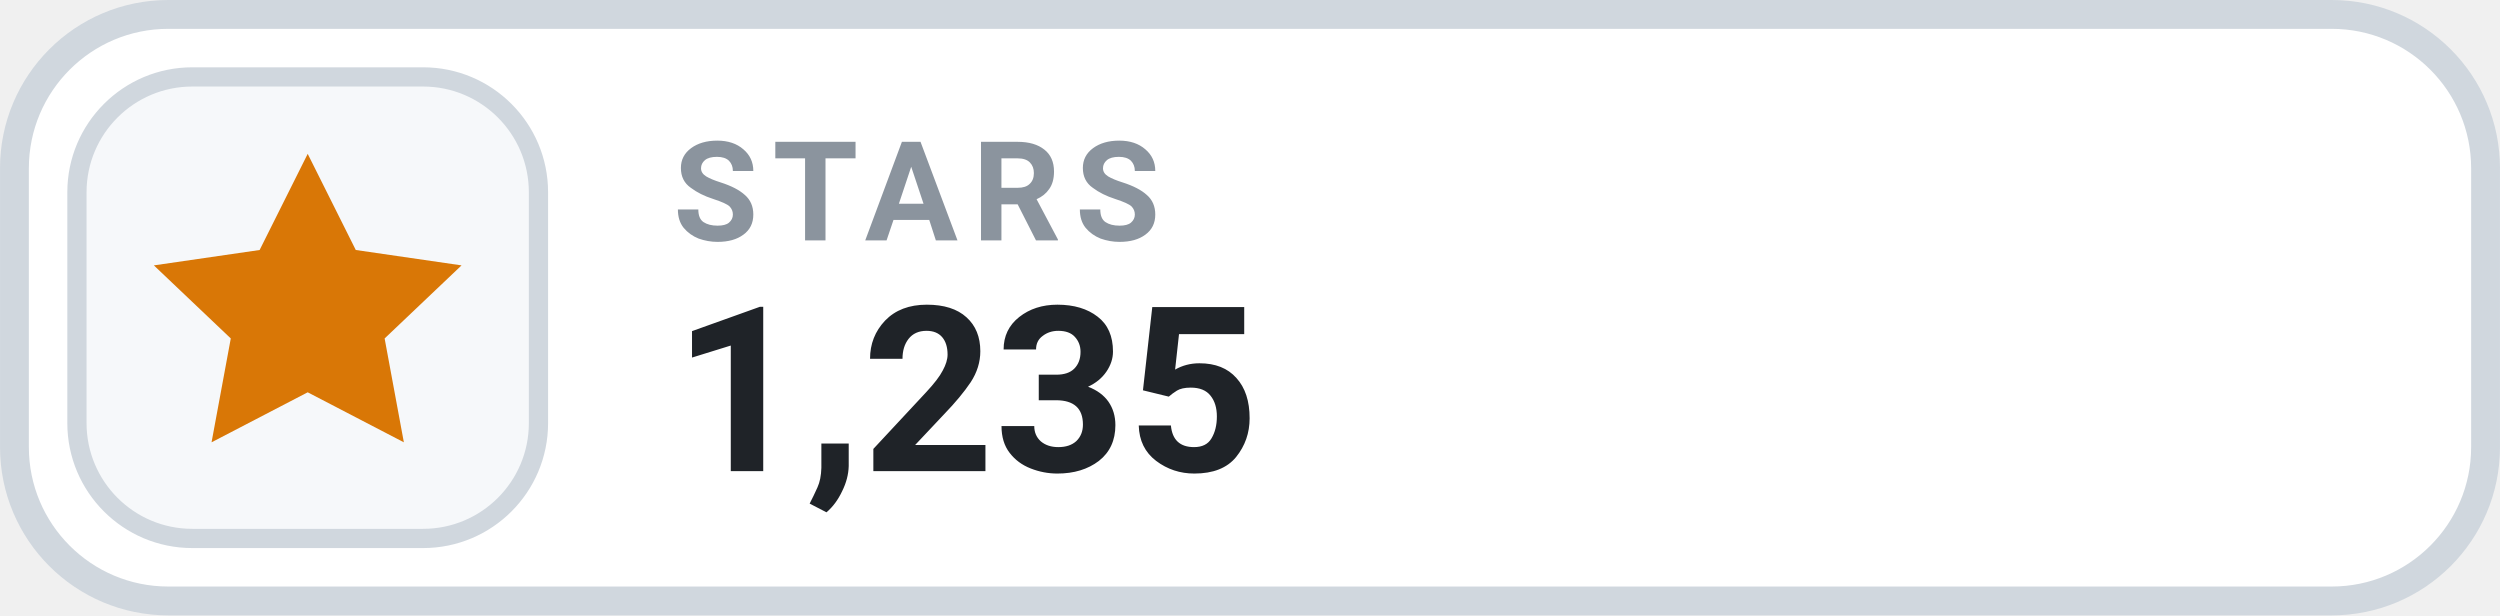
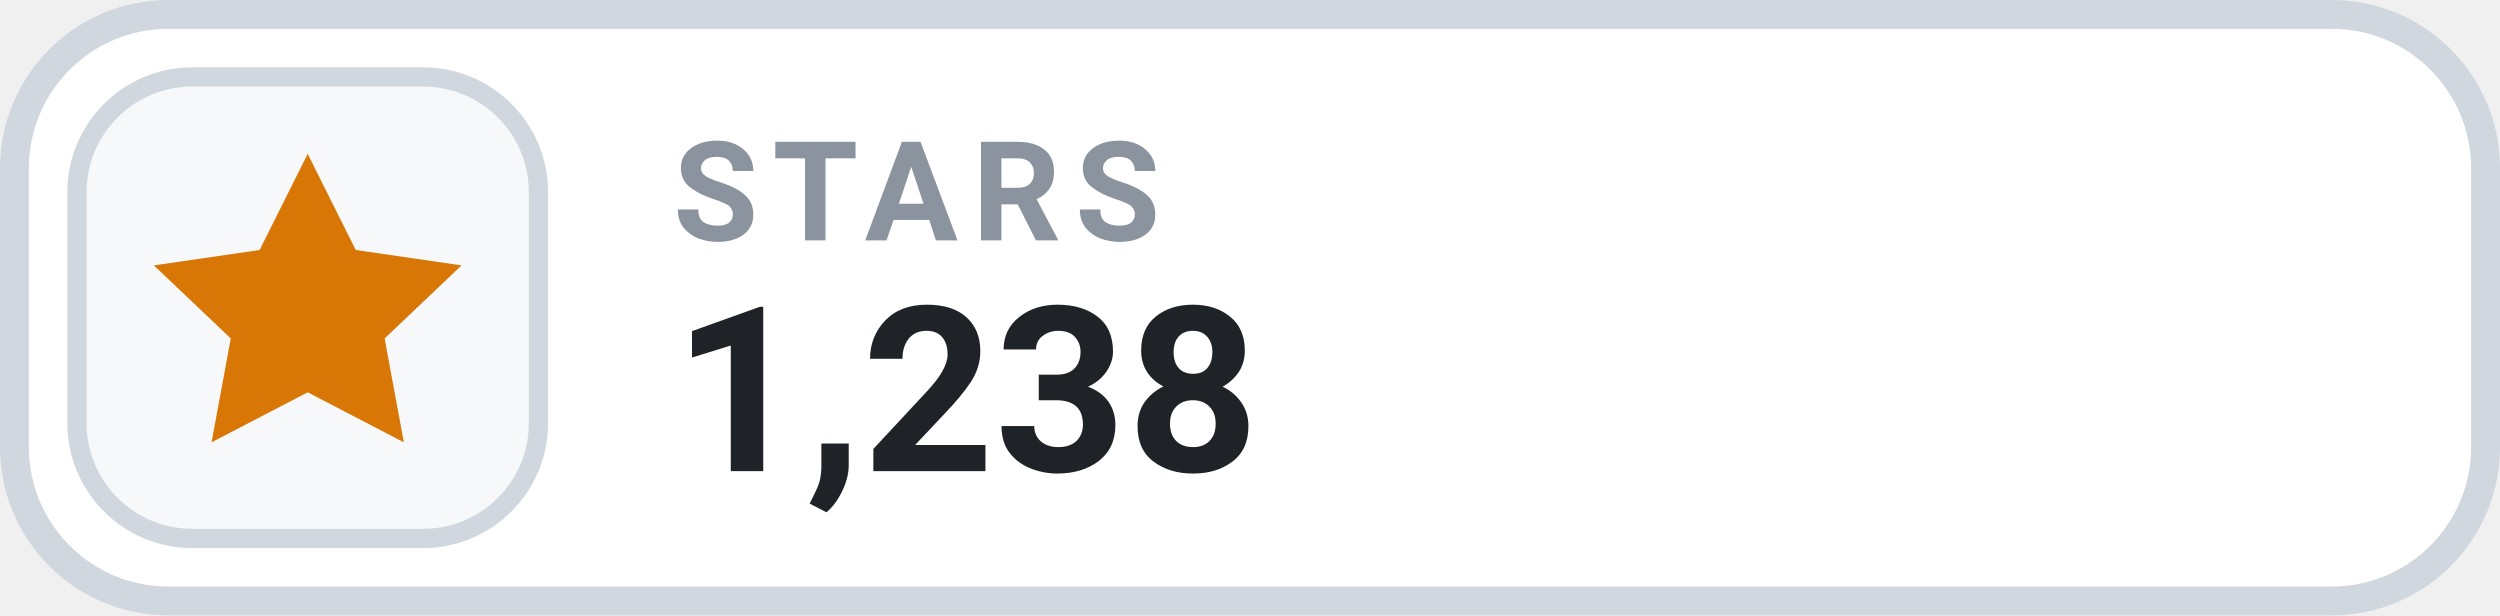
- <svg xmlns="http://www.w3.org/2000/svg" width="126" height="31.015" viewBox="0 0 130 32" role="img" aria-label="STARS 1,235">
+ <svg xmlns="http://www.w3.org/2000/svg" width="126" height="31.015" viewBox="0 0 130 32" role="img" aria-label="STARS 1,238">
  <rect x=".75" y=".75" width="128.5" height="30.5" rx="8" fill="#FFFFFF" stroke="#D0D7DE" stroke-width="1.5" />
  <rect x="4" y="4" width="24" height="24" rx="6" fill="#F6F8FA" stroke="#D0D7DE" stroke-width="1" />
  <g transform="translate(16 16)" style="color:#D97706;">
    <path d="M0 -8 l2.5 5 5.5 .8 -4 3.8 1 5.4 -5 -2.6 -5 2.6 1 -5.4 -4 -3.8 5.5 -.8 Z" fill="currentColor" />
  </g>
  <text x="35" y="12.5" fill="#8B949E" font-family="-apple-system,BlinkMacSystemFont,'Segoe UI',Roboto,Helvetica,Arial,sans-serif" font-size="7.2" font-weight="700" letter-spacing=".75">STARS</text>
-   <text x="35" y="24.5" fill="#1F2328" font-family="-apple-system,BlinkMacSystemFont,'Segoe UI',Roboto,Helvetica,Arial,sans-serif" font-size="12" font-weight="700">1,235</text>
+   <text x="35" y="24.5" fill="#1F2328" font-family="-apple-system,BlinkMacSystemFont,'Segoe UI',Roboto,Helvetica,Arial,sans-serif" font-size="12" font-weight="700">1,238</text>
</svg>
